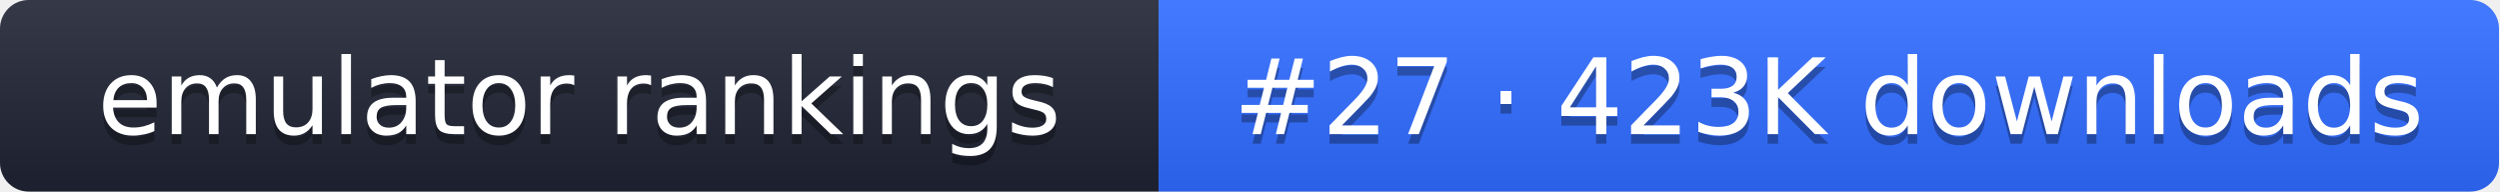
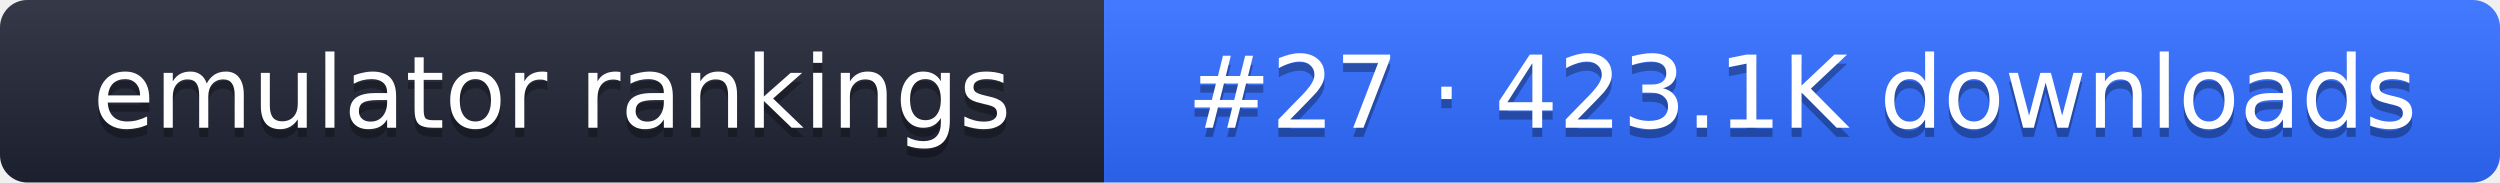
- <svg xmlns="http://www.w3.org/2000/svg" width="261" height="20" role="img" aria-label="emulator rankings: #27 · 423K downloads">
+ <svg xmlns="http://www.w3.org/2000/svg" width="274" height="20" role="img" aria-label="emulator rankings: #27 · 423.1K downloads">
  <linearGradient id="g" x2="0" y2="100%">
    <stop offset="0" stop-color="#fff" stop-opacity=".1" />
    <stop offset="1" stop-opacity=".1" />
  </linearGradient>
  <clipPath id="r">
-     <rect width="261" height="20" rx="3" fill="#fff" />
+     <rect width="274" height="20" rx="3" fill="#fff" />
  </clipPath>
  <g clip-path="url(#r)">
    <rect width="121" height="20" fill="#1f2433" />
-     <rect x="121" width="140" height="20" fill="#2f6bff" />
-     <rect width="261" height="20" fill="url(#g)" />
+     <rect x="121" width="153" height="20" fill="#2f6bff" />
+     <rect width="274" height="20" fill="url(#g)" />
  </g>
  <g fill="#fff" text-anchor="middle" font-family="Verdana,DejaVu Sans,sans-serif" font-size="11">
    <text x="60.5" y="15" fill="#010101" fill-opacity=".3">emulator rankings</text>
    <text x="60.5" y="14">emulator rankings</text>
-     <text x="191" y="15" fill="#010101" fill-opacity=".3">#27 · 423K downloads</text>
-     <text x="191" y="14">#27 · 423K downloads</text>
+     <text x="197.5" y="15" fill="#010101" fill-opacity=".3">#27 · 423.1K downloads</text>
+     <text x="197.5" y="14">#27 · 423.1K downloads</text>
  </g>
</svg>
